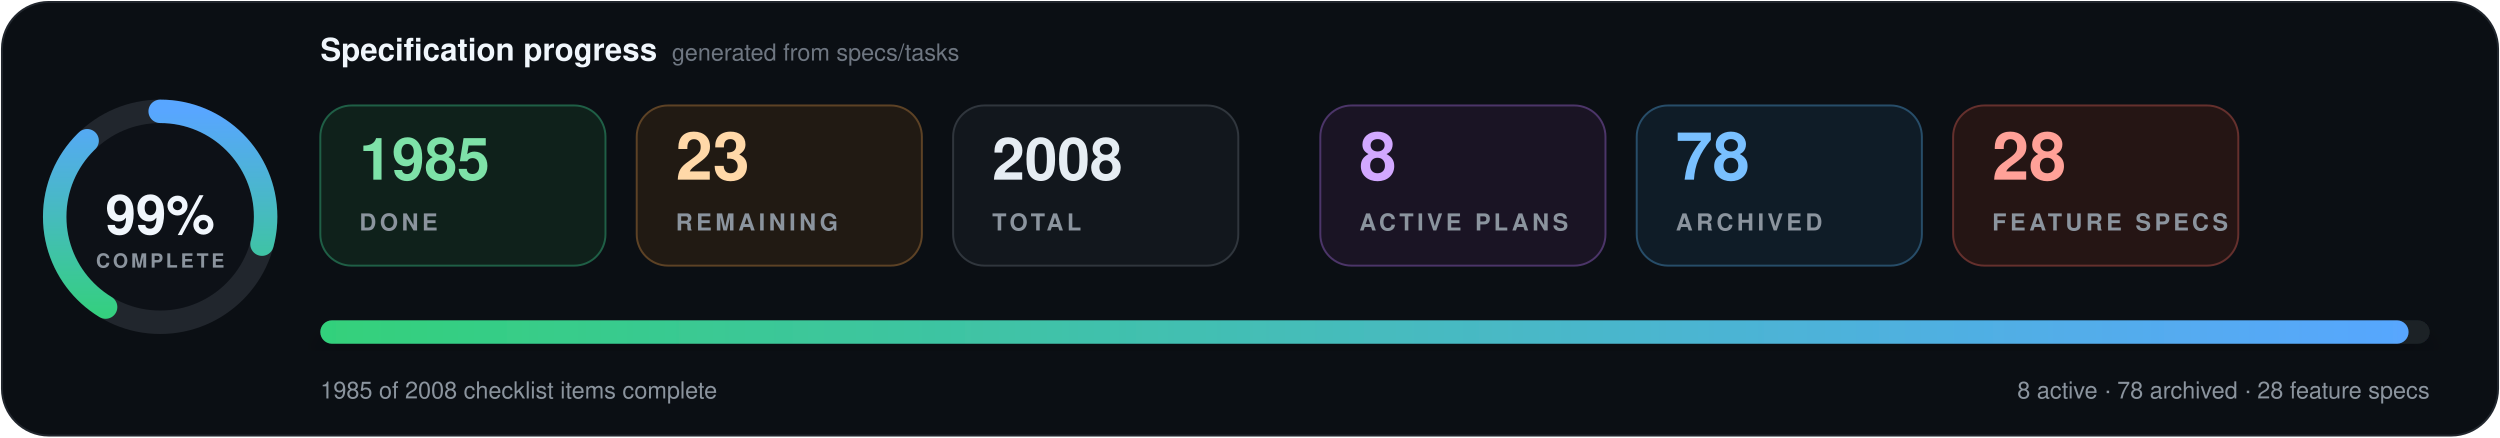
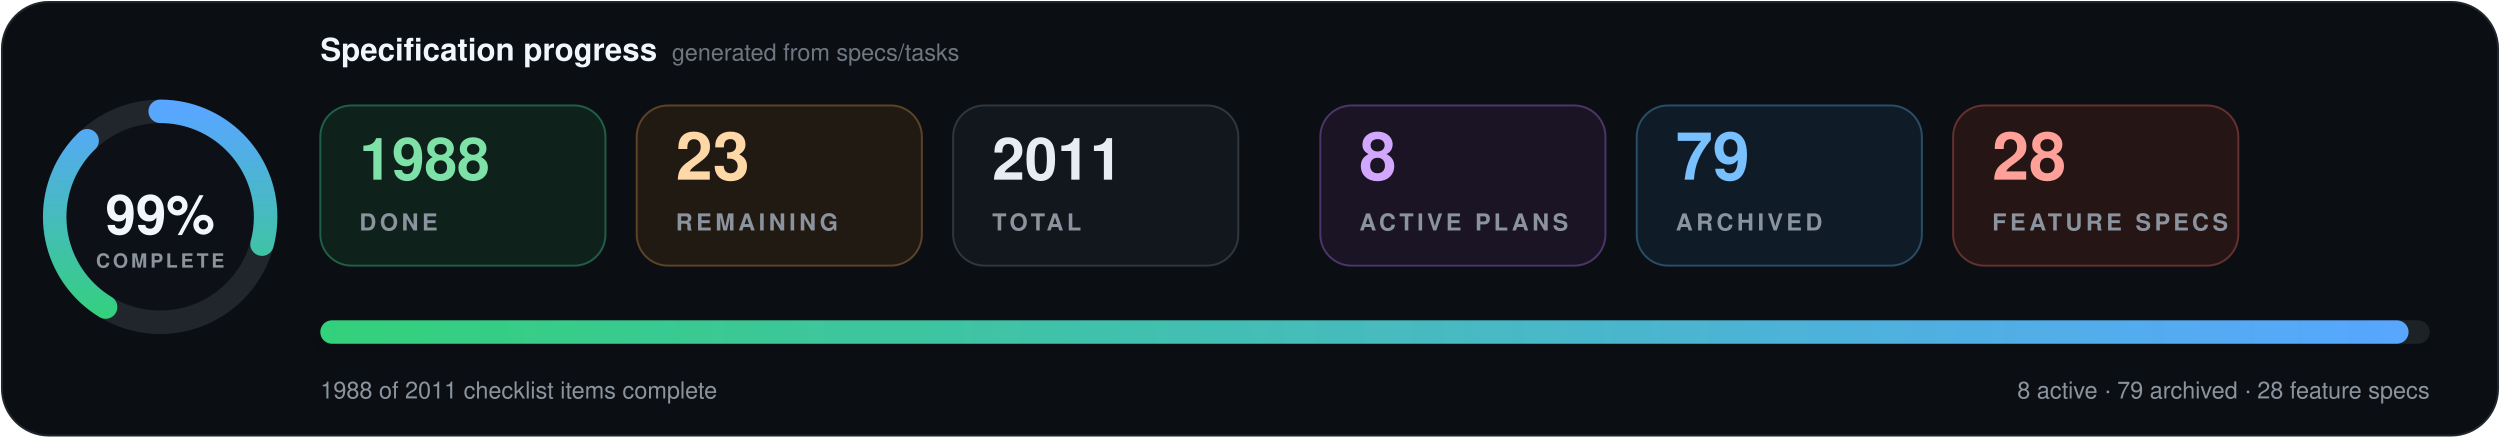
- <svg xmlns="http://www.w3.org/2000/svg" data-cache-version="1788175405" width="1280" height="224" viewBox="0 0 1280 224" role="img" aria-labelledby="title description" font-family="system-ui, -apple-system, BlinkMacSystemFont, 'Segoe UI', Helvetica, Arial, sans-serif" font-variant-numeric="tabular-nums">
+ <svg xmlns="http://www.w3.org/2000/svg" data-cache-version="1788182305" width="1280" height="224" viewBox="0 0 1280 224" role="img" aria-labelledby="title description" font-family="system-ui, -apple-system, BlinkMacSystemFont, 'Segoe UI', Helvetica, Arial, sans-serif" font-variant-numeric="tabular-nums">
  <defs>
    <linearGradient id="progress" x1="0" x2="1">
      <stop offset="0" stop-color="#33d17a" />
      <stop offset="1" stop-color="#58a6ff" />
    </linearGradient>
    <filter id="shadow" x="-10%" y="-20%" width="120%" height="150%">
      <feDropShadow dx="0" dy="7" stdDeviation="9" flood-color="#000" flood-opacity=".28" />
    </filter>
  </defs>
  <rect x="1" y="1" width="1278" height="222" rx="24" fill="#0b0f14" stroke="#21262d" />
  <g transform="translate(82 111)">
    <circle r="54" fill="#0d1117" stroke="#21262d" stroke-width="12" />
    <circle r="54" fill="none" stroke="url(#progress)" stroke-width="12" stroke-linecap="round" pathLength="100" stroke-dasharray="99 100" transform="rotate(-90)" />
    <text y="-1" text-anchor="middle" dominant-baseline="middle" fill="#f0f6fc" font-size="28" font-weight="800">99%</text>
    <text y="26" text-anchor="middle" fill="#8b949e" font-size="10" font-weight="700" letter-spacing="1.5">COMPLETE</text>
  </g>
  <text x="164" y="31" fill="#f0f6fc" font-size="16" font-weight="750">Specification progress</text>
  <text x="344" y="31" fill="#6e7681" font-size="12">generated from specs/tasks</text>
  <g transform="translate(164 54)">
    <rect width="146" height="82" rx="16" fill="#0f211b" stroke="#1f5f46" />
-     <text x="20" y="38" fill="#7ee2a8" font-size="30" font-weight="750">1985</text>
+     <text x="20" y="38" fill="#7ee2a8" font-size="30" font-weight="750">1988</text>
    <text x="20" y="64" fill="#8b949e" font-size="12" font-weight="700" letter-spacing="1.8">DONE</text>
  </g>
  <g transform="translate(326 54)">
    <rect width="146" height="82" rx="16" fill="#211a13" stroke="#5d4225" />
    <text x="20" y="38" fill="#ffd8a8" font-size="34" font-weight="750">23</text>
    <text x="20" y="64" fill="#8b949e" font-size="12" font-weight="700" letter-spacing="1.8">REMAINING</text>
  </g>
  <g transform="translate(488 54)">
    <rect width="146" height="82" rx="16" fill="#12171d" stroke="#30363d" />
-     <text x="20" y="38" fill="#e6edf3" font-size="30" font-weight="750">2008</text>
+     <text x="20" y="38" fill="#e6edf3" font-size="30" font-weight="750">2011</text>
    <text x="20" y="64" fill="#8b949e" font-size="12" font-weight="700" letter-spacing="1.8">TOTAL</text>
  </g>
  <g transform="translate(676 54)">
    <rect width="146" height="82" rx="16" fill="#1a1424" stroke="#4c3569" />
    <text x="20" y="38" fill="#d2a8ff" font-size="34" font-weight="750">8</text>
    <text x="20" y="64" fill="#8b949e" font-size="12" font-weight="700" letter-spacing="1.8">ACTIVE PLANS</text>
  </g>
  <g transform="translate(838 54)">
    <rect width="146" height="82" rx="16" fill="#0f1c27" stroke="#274d69" />
-     <text x="20" y="38" fill="#79c0ff" font-size="34" font-weight="750">78</text>
+     <text x="20" y="38" fill="#79c0ff" font-size="34" font-weight="750">79</text>
    <text x="20" y="64" fill="#8b949e" font-size="12" font-weight="700" letter-spacing="1.8">ARCHIVED</text>
  </g>
  <g transform="translate(1000 54)">
    <rect width="146" height="82" rx="16" fill="#251514" stroke="#65302d" />
    <text x="20" y="38" fill="#ffa198" font-size="34" font-weight="750">28</text>
    <text x="20" y="64" fill="#8b949e" font-size="12" font-weight="700" letter-spacing="1.8">FEATURE SPECS</text>
  </g>
  <g filter="url(#shadow)">
    <rect x="164" y="164" width="1080" height="12" rx="6" fill="#1b2128" />
    <rect x="164" y="164" width="1069.2" height="12" rx="6" fill="url(#progress)" />
  </g>
-   <text x="164" y="204" fill="#8b949e" font-size="12">1985 of 2008 checklist items complete</text>
-   <text x="1244" y="204" text-anchor="end" fill="#8b949e" font-size="12">8 active · 78 archived · 28 feature specs</text>
+   <text x="164" y="204" fill="#8b949e" font-size="12">1988 of 2011 checklist items complete</text>
+   <text x="1244" y="204" text-anchor="end" fill="#8b949e" font-size="12">8 active · 79 archived · 28 feature specs</text>
</svg>
